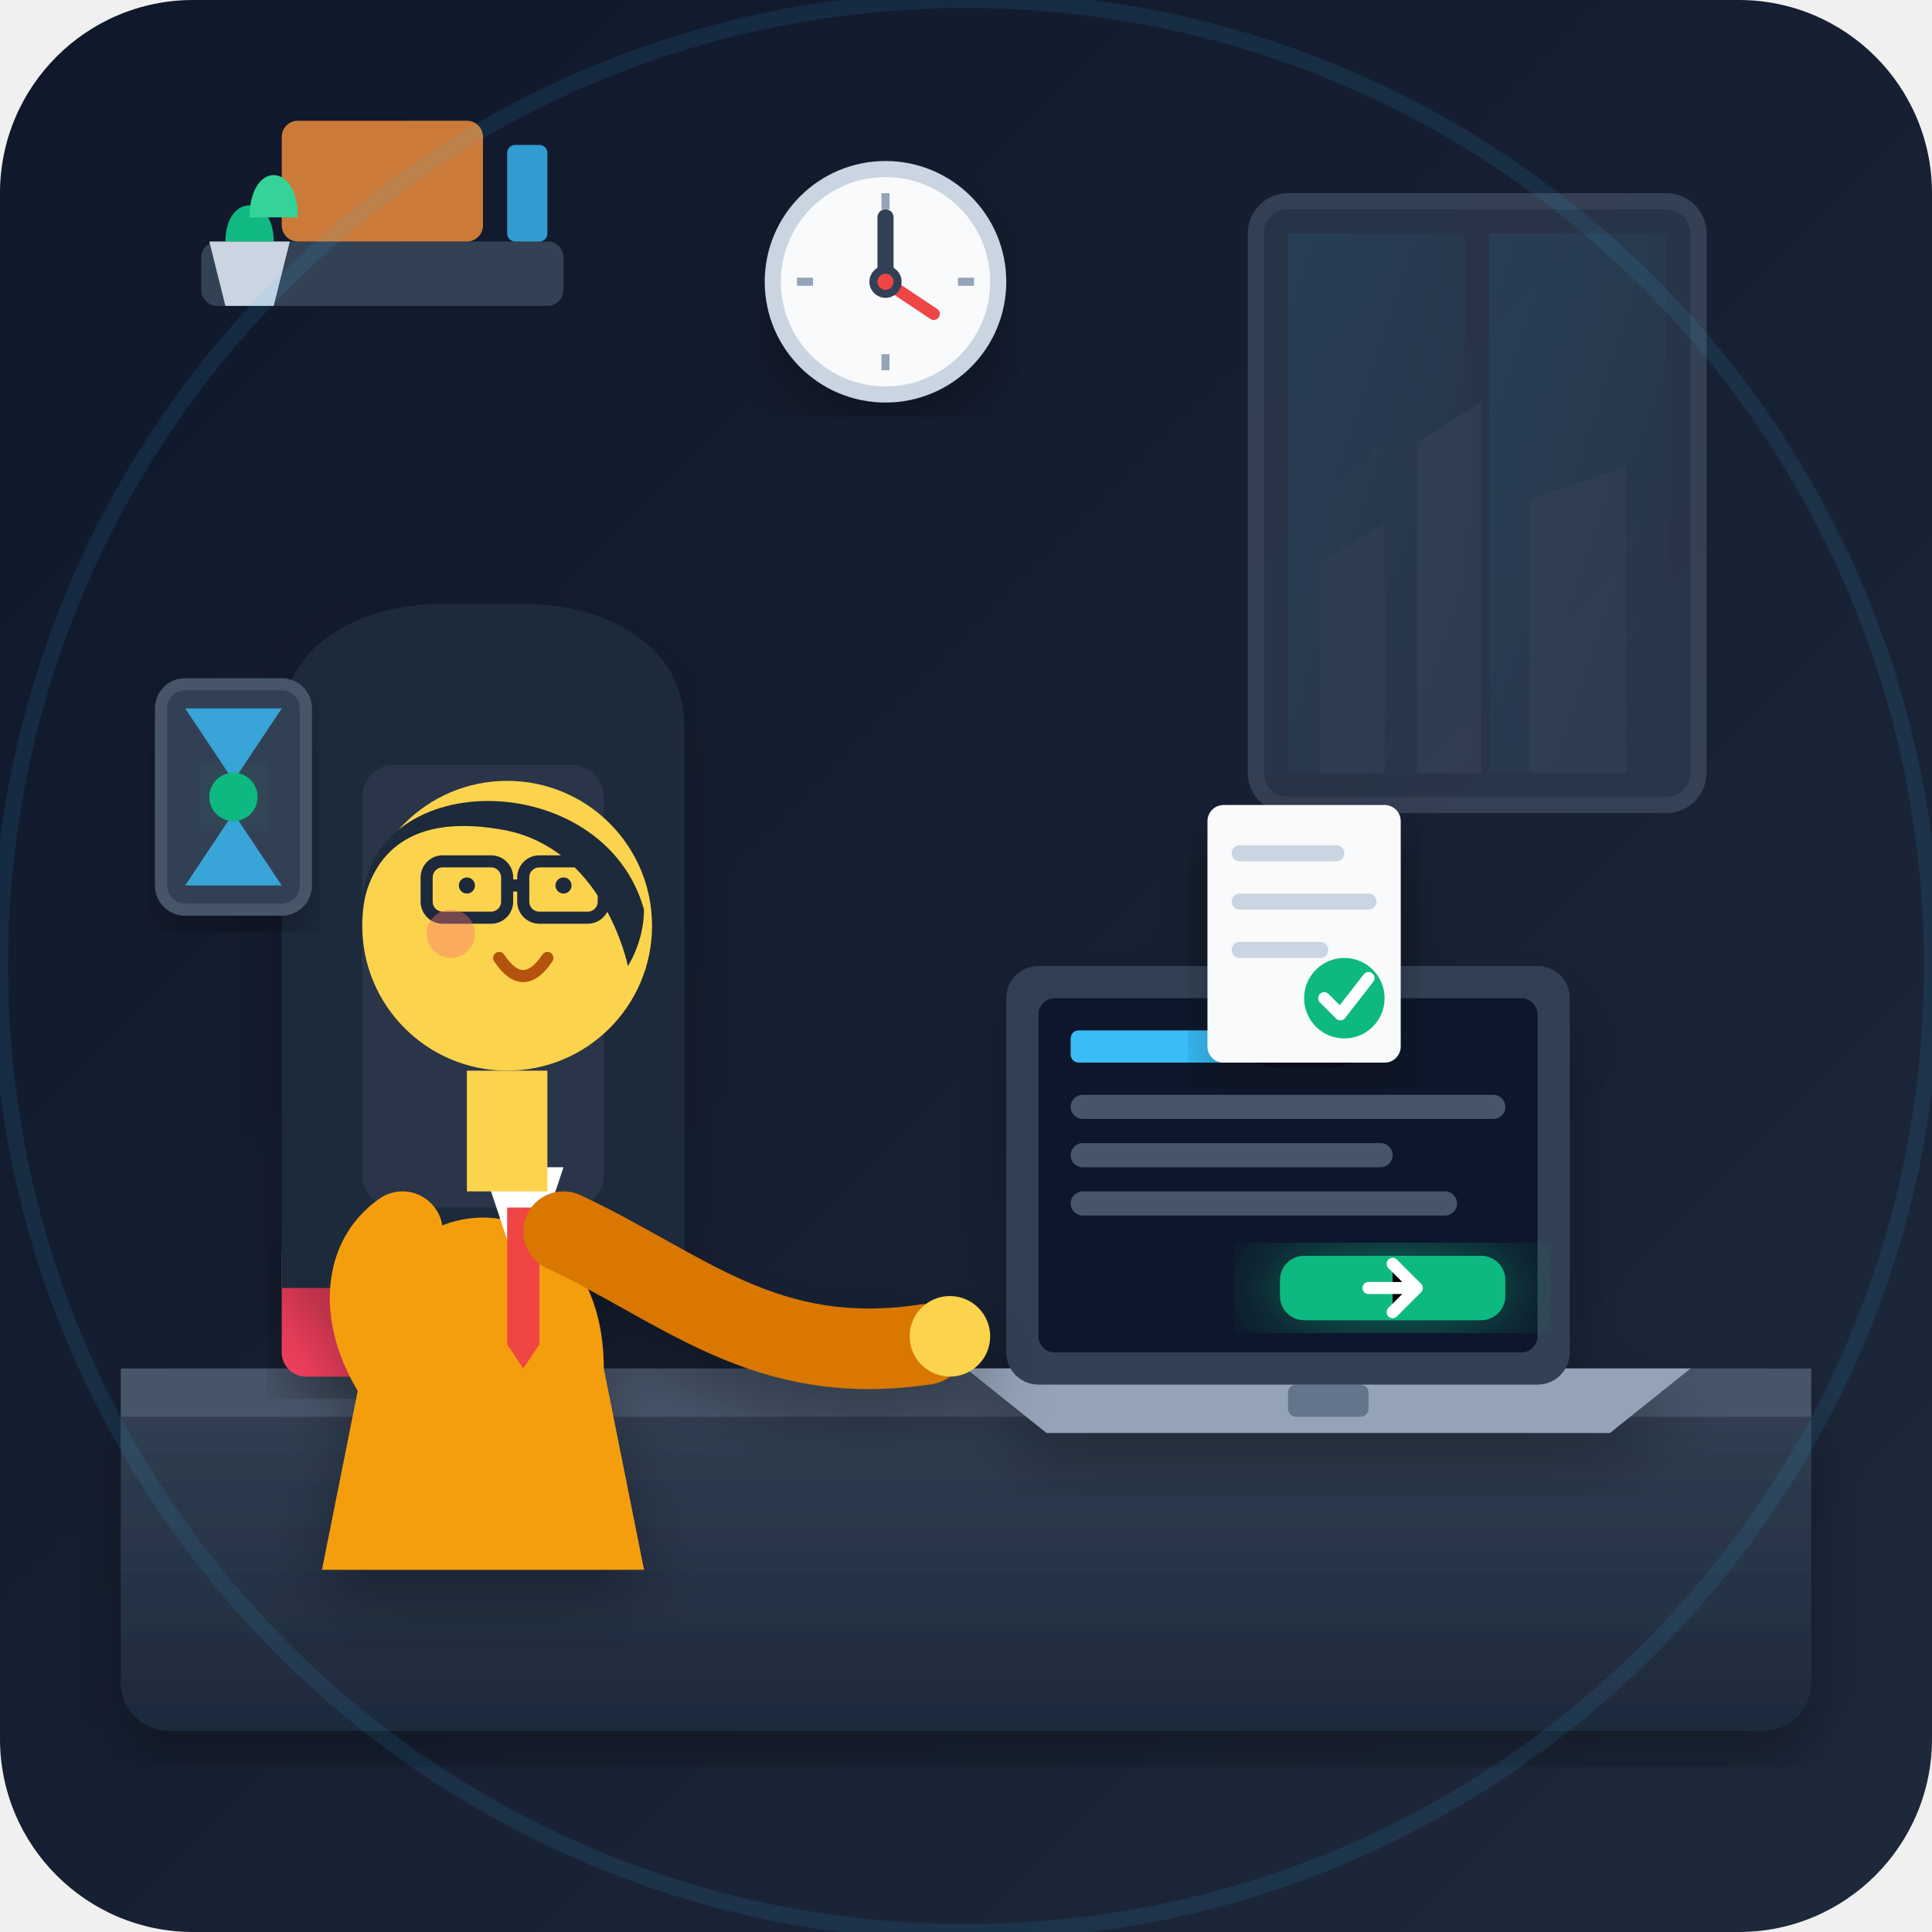
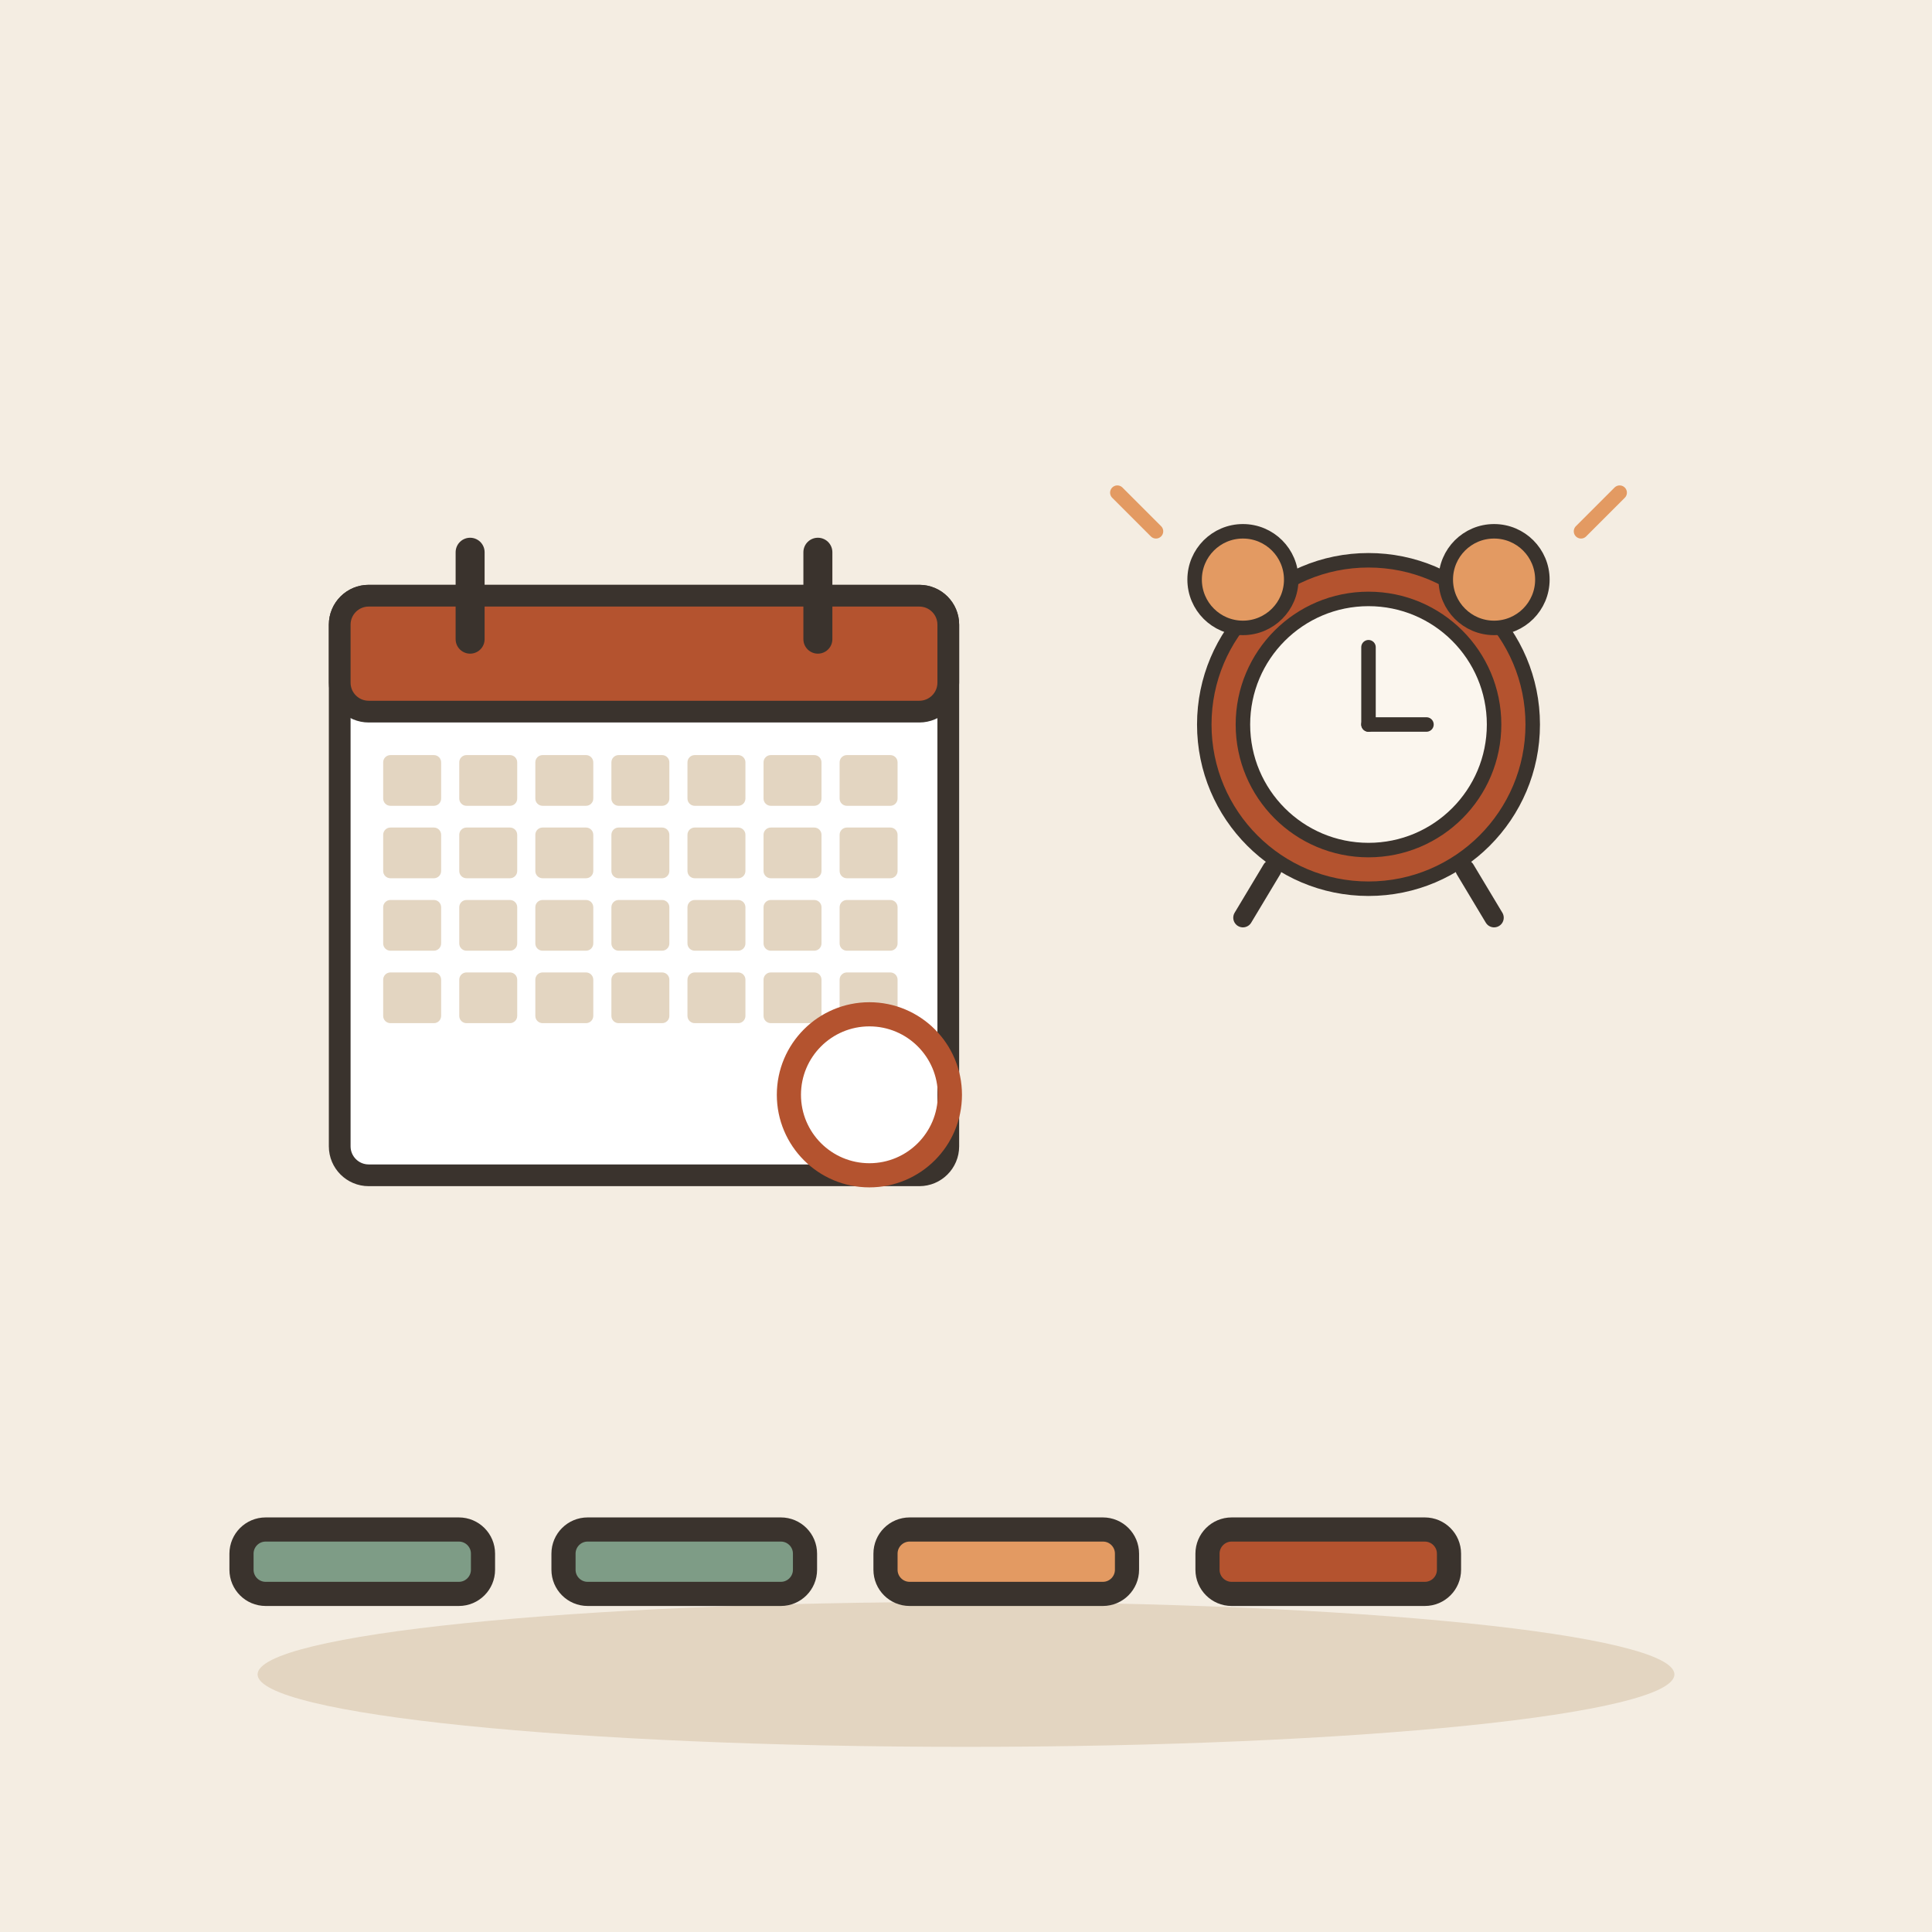
- <svg xmlns="http://www.w3.org/2000/svg" viewBox="0 0 240 240" width="100%" height="100%">
-   <defs>
-     <linearGradient id="bg-grad" x1="0%" y1="0%" x2="100%" y2="100%">
-       <stop offset="0%" stop-color="#0f172a" />
-       <stop offset="100%" stop-color="#1e293b" />
-     </linearGradient>
-     <linearGradient id="window-light" x1="0%" y1="0%" x2="100%" y2="100%">
-       <stop offset="0%" stop-color="#38bdf8" stop-opacity="0.15" />
-       <stop offset="100%" stop-color="#38bdf8" stop-opacity="0.0" />
-     </linearGradient>
-     <linearGradient id="desk-grad" x1="0%" y1="0%" x2="0%" y2="100%">
-       <stop offset="0%" stop-color="#334155" />
-       <stop offset="100%" stop-color="#1e293b" />
-     </linearGradient>
-     <filter id="glow" x="-20%" y="-20%" width="140%" height="140%">
-       <feGaussianBlur stdDeviation="6" result="blur" />
-       <feComposite in="SourceGraphic" in2="blur" operator="over" />
-     </filter>
-     <filter id="soft-shadow" x="-10%" y="-10%" width="120%" height="120%">
-       <feDropShadow dx="0" dy="4" stdDeviation="4" flood-color="#000000" flood-opacity="0.3" />
-     </filter>
-   </defs>
-   <rect width="240" height="240" rx="24" fill="url(#bg-grad)" />
-   <g opacity="0.6">
-     <rect x="156" y="25" width="55" height="75" rx="4" fill="#334155" stroke="#475569" stroke-width="2" />
-     <rect x="160" y="29" width="22" height="67" fill="url(#window-light)" />
-     <rect x="185" y="29" width="22" height="67" fill="url(#window-light)" />
-     <path d="M164 70 L164 96 L172 96 L172 65 Z" fill="#475569" opacity="0.5" />
-     <path d="M176 55 L176 96 L184 96 L184 50 Z" fill="#475569" opacity="0.7" />
-     <path d="M190 62 L190 96 L202 96 L202 58 Z" fill="#475569" opacity="0.6" />
+ <svg xmlns="http://www.w3.org/2000/svg" viewBox="0 0 240 240" data-style="editorial">
+   <rect width="240" height="240" fill="#F4EDE2" />
+   <ellipse cx="120" cy="208" rx="88" ry="9" fill="#E3D5C1" />
+   <g transform="translate(80 110) scale(0.9 0.9)">
+     <rect x="-42" y="-40" width="84" height="80" rx="4" fill="#FFFFFF" stroke="#3A332D" stroke-width="3" stroke-linecap="round" stroke-linejoin="round" />
+     <rect x="-42" y="-40" width="84" height="16" rx="4" fill="#B4532F" stroke="#3A332D" stroke-width="3" stroke-linecap="round" stroke-linejoin="round" />
+     <path d="M-24 -46L-24 -34" stroke="#3A332D" stroke-width="4" stroke-linecap="round" fill="none" />
+     <path d="M24 -46L24 -34" stroke="#3A332D" stroke-width="4" stroke-linecap="round" fill="none" />
+     <rect x="-36" y="-18" width="8" height="7" rx="1" fill="#E3D5C1" />
+     <rect x="-25.5" y="-18" width="8" height="7" rx="1" fill="#E3D5C1" />
+     <rect x="-15" y="-18" width="8" height="7" rx="1" fill="#E3D5C1" />
+     <rect x="-4.5" y="-18" width="8" height="7" rx="1" fill="#E3D5C1" />
+     <rect x="6" y="-18" width="8" height="7" rx="1" fill="#E3D5C1" />
+     <rect x="16.5" y="-18" width="8" height="7" rx="1" fill="#E3D5C1" />
+     <rect x="27" y="-18" width="8" height="7" rx="1" fill="#E3D5C1" />
+     <rect x="-36" y="-8" width="8" height="7" rx="1" fill="#E3D5C1" />
+     <rect x="-25.5" y="-8" width="8" height="7" rx="1" fill="#E3D5C1" />
+     <rect x="-15" y="-8" width="8" height="7" rx="1" fill="#E3D5C1" />
+     <rect x="-4.5" y="-8" width="8" height="7" rx="1" fill="#E3D5C1" />
+     <rect x="6" y="-8" width="8" height="7" rx="1" fill="#E3D5C1" />
+     <rect x="16.5" y="-8" width="8" height="7" rx="1" fill="#E3D5C1" />
+     <rect x="27" y="-8" width="8" height="7" rx="1" fill="#E3D5C1" />
+     <rect x="-36" y="2" width="8" height="7" rx="1" fill="#E3D5C1" />
+     <rect x="-25.5" y="2" width="8" height="7" rx="1" fill="#E3D5C1" />
+     <rect x="-15" y="2" width="8" height="7" rx="1" fill="#E3D5C1" />
+     <rect x="-4.5" y="2" width="8" height="7" rx="1" fill="#E3D5C1" />
+     <rect x="6" y="2" width="8" height="7" rx="1" fill="#E3D5C1" />
+     <rect x="16.5" y="2" width="8" height="7" rx="1" fill="#E3D5C1" />
+     <rect x="27" y="2" width="8" height="7" rx="1" fill="#E3D5C1" />
+     <rect x="-36" y="12" width="8" height="7" rx="1" fill="#E3D5C1" />
+     <rect x="-25.5" y="12" width="8" height="7" rx="1" fill="#E3D5C1" />
+     <rect x="-15" y="12" width="8" height="7" rx="1" fill="#E3D5C1" />
+     <rect x="-4.5" y="12" width="8" height="7" rx="1" fill="#E3D5C1" />
+     <rect x="6" y="12" width="8" height="7" rx="1" fill="#E3D5C1" />
+     <rect x="16.5" y="12" width="8" height="7" rx="1" fill="#E3D5C1" />
+     <rect x="27" y="12" width="8" height="7" rx="1" fill="#E3D5C1" />
  </g>
-   <rect x="25" y="30" width="45" height="8" rx="2" fill="#334155" />
-   <rect x="35" y="15" width="25" height="15" rx="2" fill="#fb923c" opacity="0.8" />
-   <rect x="63" y="18" width="5" height="12" rx="1" fill="#38bdf8" opacity="0.8" />
-   <path d="M 28 30 C 28 24, 34 24, 34 30 Z" fill="#10b981" />
-   <path d="M 31 27 C 31 20, 37 20, 37 27 Z" fill="#34d399" />
-   <path d="M 26 30 L 36 30 L 34 38 L 28 38 Z" fill="#cbd5e1" />
-   <g transform="translate(110, 35)" filter="url(#soft-shadow)">
-     <circle cx="0" cy="0" r="14" fill="#f8fafc" stroke="#cbd5e1" stroke-width="2" />
-     <line x1="0" y1="0" x2="0" y2="-8" stroke="#334155" stroke-width="2" stroke-linecap="round" />
-     <line x1="0" y1="0" x2="6" y2="4" stroke="#ef4444" stroke-width="1.5" stroke-linecap="round" />
-     <circle cx="0" cy="0" r="1.5" stroke="#334155" fill="#ef4444" />
-     <line x1="0" y1="-11" x2="0" y2="-9" stroke="#94a3b8" stroke-width="1" />
-     <line x1="11" y1="0" x2="9" y2="0" stroke="#94a3b8" stroke-width="1" />
-     <line x1="0" y1="11" x2="0" y2="9" stroke="#94a3b8" stroke-width="1" />
-     <line x1="-11" y1="0" x2="-9" y2="0" stroke="#94a3b8" stroke-width="1" />
+   <g transform="translate(170 90) scale(0.6 0.6)">
+     <circle cx="0" cy="0" r="34" fill="#B4532F" stroke="#3A332D" stroke-width="3" stroke-linecap="round" stroke-linejoin="round" />
+     <circle cx="0" cy="0" r="26" fill="#FBF6EE" stroke="#3A332D" stroke-width="3" stroke-linecap="round" stroke-linejoin="round" />
+     <path d="M0 0L0 -16" stroke="#3A332D" stroke-width="3" stroke-linecap="round" fill="none" />
+     <path d="M0 0L12 0" stroke="#3A332D" stroke-width="3" stroke-linecap="round" fill="none" />
+     <circle cx="-26" cy="-30" r="10" fill="#E39A62" stroke="#3A332D" stroke-width="3" stroke-linecap="round" stroke-linejoin="round" />
+     <circle cx="26" cy="-30" r="10" fill="#E39A62" stroke="#3A332D" stroke-width="3" stroke-linecap="round" stroke-linejoin="round" />
+     <path d="M-20 30L-26 40" stroke="#3A332D" stroke-width="4" stroke-linecap="round" fill="none" />
+     <path d="M20 30L26 40" stroke="#3A332D" stroke-width="4" stroke-linecap="round" fill="none" />
+     <path d="M-44 -40l-8 -8M44 -40l8 -8" fill="none" stroke="#E39A62" stroke-width="3" stroke-linecap="round" stroke-linejoin="round" />
  </g>
-   <rect x="15" y="170" width="210" height="45" rx="6" fill="url(#desk-grad)" filter="url(#soft-shadow)" />
-   <path d="M 15 170 L 225 170 L 225 176 L 15 176 Z" fill="#475569" />
-   <g transform="translate(35, 148)" filter="url(#soft-shadow)">
-     <rect x="0" y="5" width="16" height="18" rx="3" fill="#f43f5e" />
-     <path d="M 16 9 C 20 9, 20 18, 16 18" stroke="#f43f5e" stroke-width="2.5" fill="none" stroke-linecap="round" />
-     <path d="M 5 2 C 7 0, 5 -2, 7 -4" stroke="#94a3b8" stroke-width="1.5" fill="none" stroke-linecap="round" opacity="0.6" />
-     <path d="M 11 1 C 13 -1, 11 -3, 13 -5" stroke="#94a3b8" stroke-width="1.5" fill="none" stroke-linecap="round" opacity="0.6" />
-   </g>
-   <g transform="translate(135, 115)" filter="url(#soft-shadow)">
-     <path d="M -15 55 L 75 55 L 65 63 L -5 63 Z" fill="#94a3b8" />
-     <rect x="25" y="57" width="10" height="4" rx="1" fill="#64748b" />
-     <rect x="-10" y="5" width="70" height="52" rx="4" fill="#334155" />
-     <rect x="-6" y="9" width="62" height="44" rx="2" fill="#0f172a" />
-     <rect x="-2" y="13" width="25" height="4" rx="1" fill="#38bdf8" />
-     <rect x="-2" y="21" width="54" height="3" rx="1.5" fill="#475569" />
-     <rect x="-2" y="27" width="40" height="3" rx="1.5" fill="#475569" />
-     <rect x="-2" y="33" width="48" height="3" rx="1.5" fill="#475569" />
-     <rect x="24" y="41" width="28" height="8" rx="3" fill="#10b981" filter="url(#glow)" />
-     <path d="M 35 45 L 41 45 M 38 42 L 41 45 L 38 48" stroke="#ffffff" stroke-width="1.5" stroke-linecap="round" stroke-linejoin="round" />
-     <g transform="translate(15, -15)" filter="url(#soft-shadow)">
-       <rect x="0" y="0" width="24" height="32" rx="2" fill="#f8fafc" />
-       <line x1="4" y1="6" x2="16" y2="6" stroke="#cbd5e1" stroke-width="2" stroke-linecap="round" />
-       <line x1="4" y1="12" x2="20" y2="12" stroke="#cbd5e1" stroke-width="2" stroke-linecap="round" />
-       <line x1="4" y1="18" x2="14" y2="18" stroke="#cbd5e1" stroke-width="2" stroke-linecap="round" />
-       <circle cx="17" cy="24" r="5" fill="#10b981" />
-       <path d="M 14.5 24 L 16.5 26 L 20 21.5" stroke="#ffffff" stroke-width="1.5" fill="none" stroke-linecap="round" stroke-linejoin="round" />
-     </g>
-   </g>
-   <g transform="translate(70, 75)" filter="url(#soft-shadow)">
-     <path d="M -35 85 L -35 15 C -35 5, -25 0, -15 0 L -5 0 C 5 0, 15 5, 15 15 L 15 85 Z" fill="#1e293b" />
-     <rect x="-25" y="20" width="30" height="55" rx="4" fill="#334155" opacity="0.5" />
-     <path d="M -25 95 C -25 70, 5 70, 5 95 L 10 120 L -30 120 Z" fill="#f59e0b" />
-     <path d="M -10 70 L -5 85 L 0 70 Z" fill="#ffffff" />
-     <path d="M -7 75 L -7 92 L -5 95 L -3 92 L -3 75 Z" fill="#ef4444" />
-     <path d="M -20 78 C -30 85, -20 105, -5 105" stroke="#f59e0b" stroke-width="10" stroke-linecap="round" fill="none" />
-     <path d="M 0 78 C 15 85, 25 95, 45 92" stroke="#d97706" stroke-width="10" stroke-linecap="round" fill="none" />
-     <circle cx="48" cy="91" r="5" fill="#fcd34d" />
-     <rect x="-12" y="58" width="10" height="15" fill="#fcd34d" />
-     <circle cx="-7" cy="40" r="18" fill="#fcd34d" />
-     <path d="M -25 38 C -25 20, 5 20, 10 38 C 10 42, 8 45, 8 45 C 8 45, 5 30, -8 28 C -20 26, -24 32, -25 38 Z" fill="#1e293b" />
-     <rect x="-17" y="32" width="10" height="7" rx="2" fill="none" stroke="#1e293b" stroke-width="1.5" />
-     <rect x="-5" y="32" width="10" height="7" rx="2" fill="none" stroke="#1e293b" stroke-width="1.5" />
-     <line x1="-7" y1="35" x2="-5" y2="35" stroke="#1e293b" stroke-width="1.5" />
-     <circle cx="-12" cy="35" r="1" fill="#1e293b" />
-     <circle cx="0" cy="35" r="1" fill="#1e293b" />
-     <path d="M -8 44 C -6 47, -4 47, -2 44" stroke="#b45309" stroke-width="1.5" stroke-linecap="round" fill="none" />
-     <circle cx="-14" cy="41" r="3" fill="#f87171" opacity="0.4" />
-   </g>
-   <g transform="translate(20, 85)" filter="url(#soft-shadow)">
-     <rect x="0" y="0" width="18" height="28" rx="3" fill="#334155" stroke="#475569" stroke-width="1.5" />
-     <path d="M 3 3 L 15 3 L 9 12 Z" fill="#38bdf8" opacity="0.8" />
-     <path d="M 3 25 L 15 25 L 9 16 Z" fill="#38bdf8" opacity="0.8" />
-     <circle cx="9" cy="14" r="3" fill="#10b981" filter="url(#glow)" />
-   </g>
-   <circle cx="120" cy="120" r="120" fill="none" stroke="#38bdf8" stroke-width="2" opacity="0.1" />
+   <circle cx="108" cy="136" r="10" fill="none" stroke-linecap="round" stroke-linejoin="round" stroke="#B4532F" stroke-width="3" />
+   <rect x="30" y="190" width="30" height="8" rx="3" fill="#7E9C86" stroke="#3A332D" stroke-width="3" stroke-linecap="round" stroke-linejoin="round" />
+   <rect x="70" y="190" width="30" height="8" rx="3" fill="#7E9C86" stroke="#3A332D" stroke-width="3" stroke-linecap="round" stroke-linejoin="round" />
+   <rect x="110" y="190" width="30" height="8" rx="3" fill="#E39A62" stroke="#3A332D" stroke-width="3" stroke-linecap="round" stroke-linejoin="round" />
+   <rect x="150" y="190" width="30" height="8" rx="3" fill="#B4532F" stroke="#3A332D" stroke-width="3" stroke-linecap="round" stroke-linejoin="round" />
</svg>
